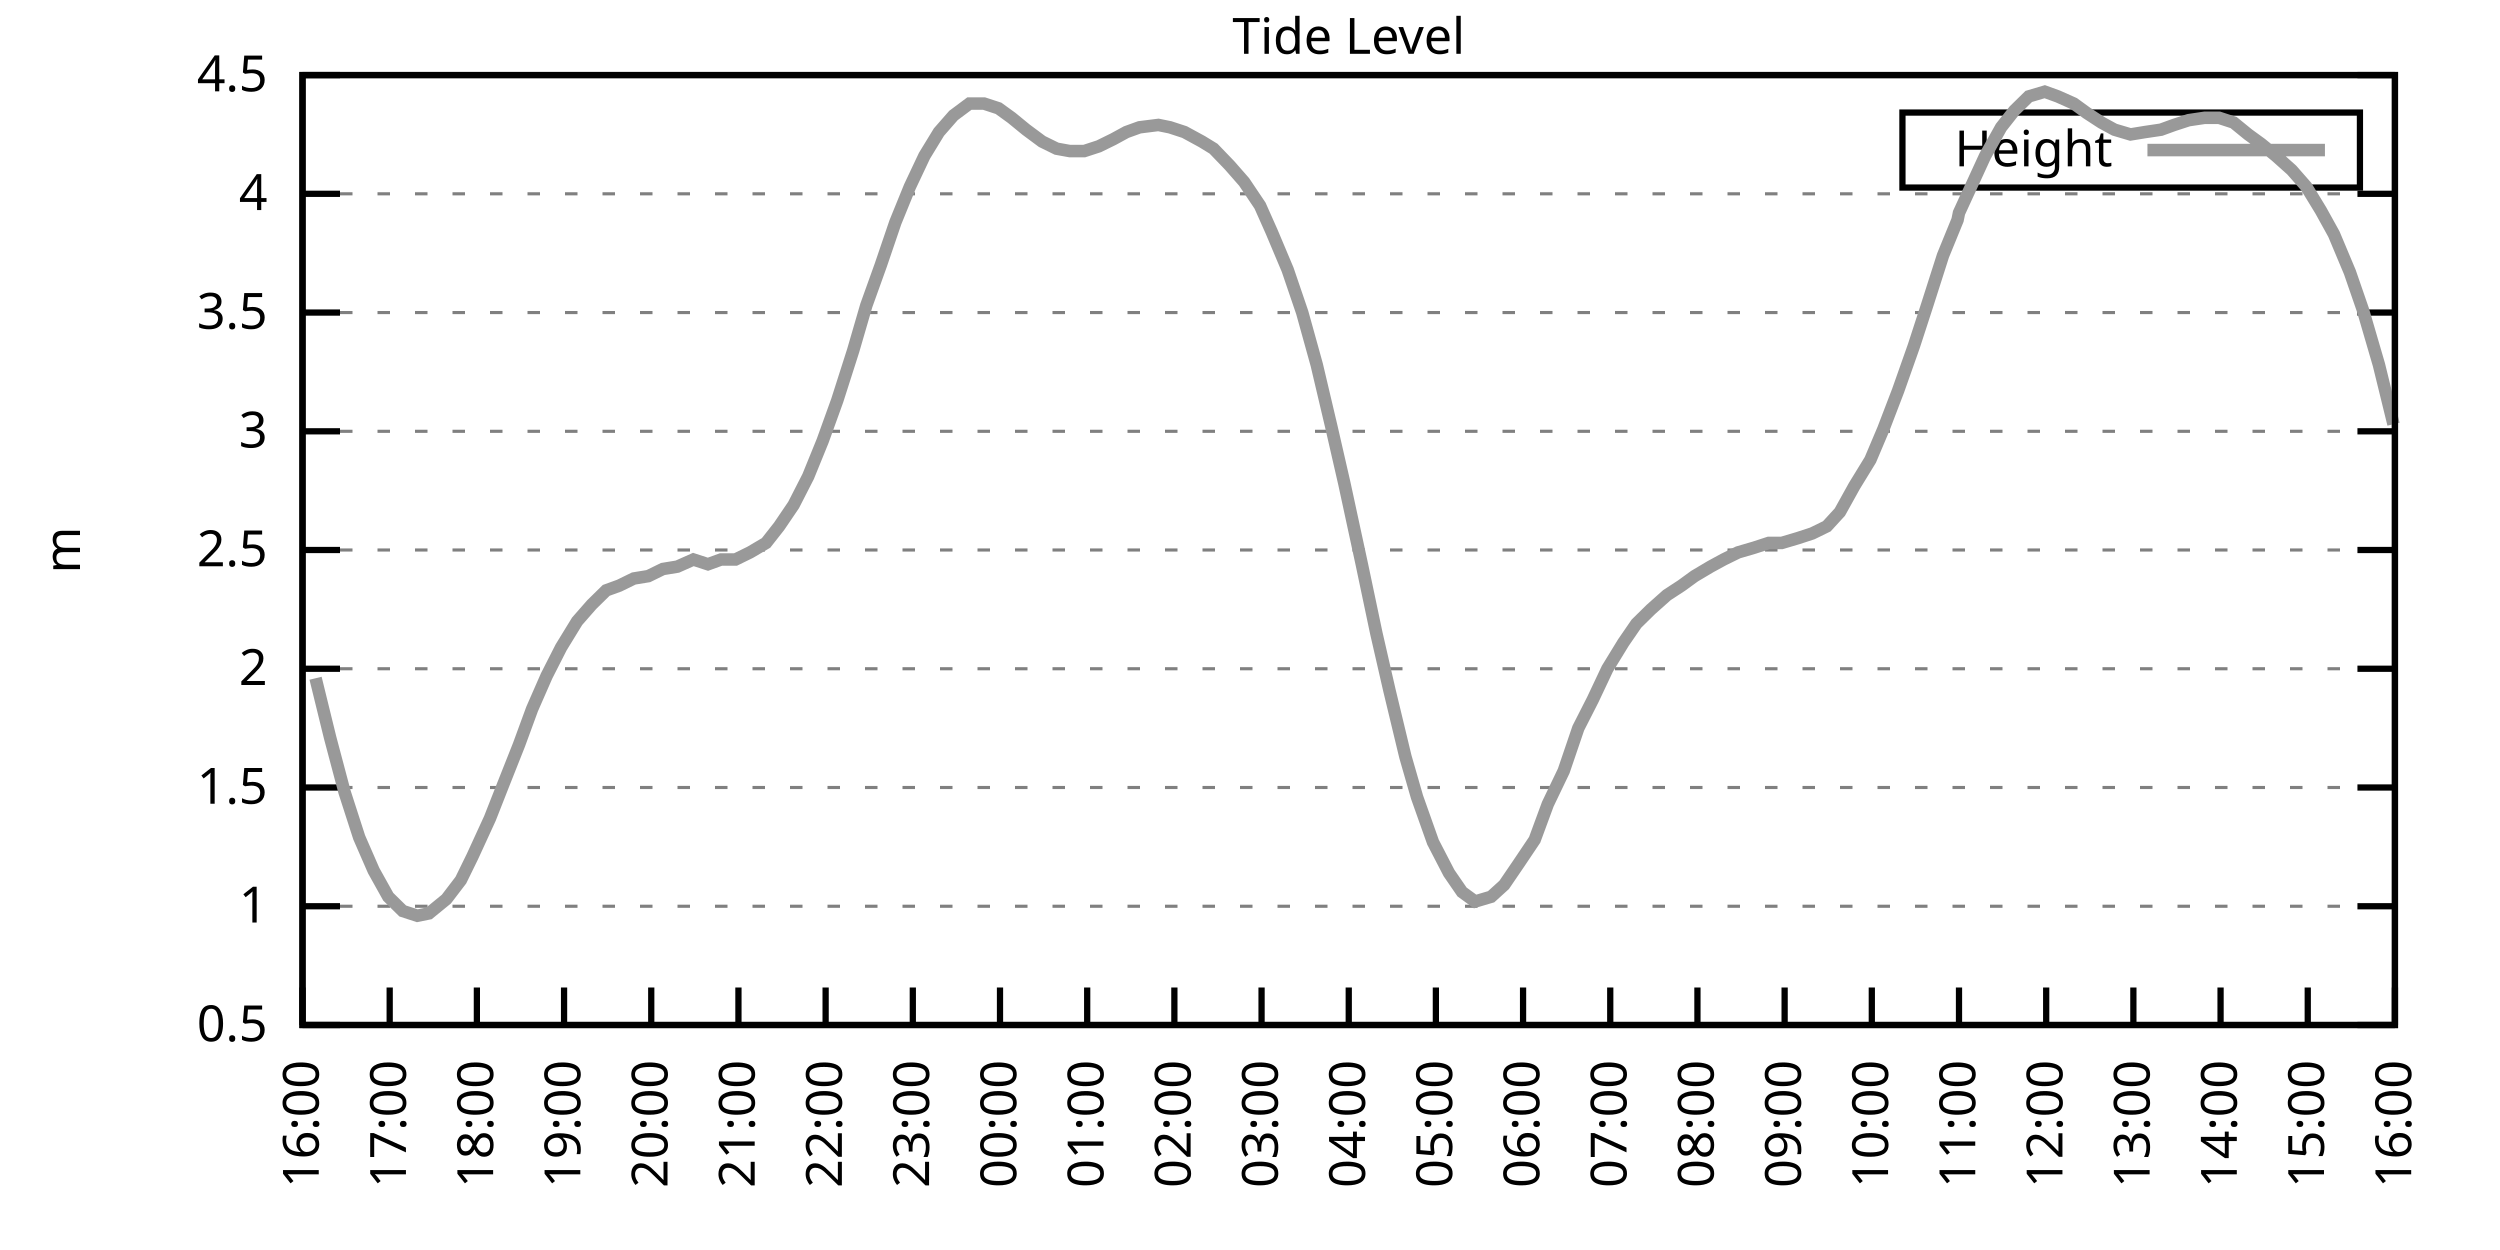
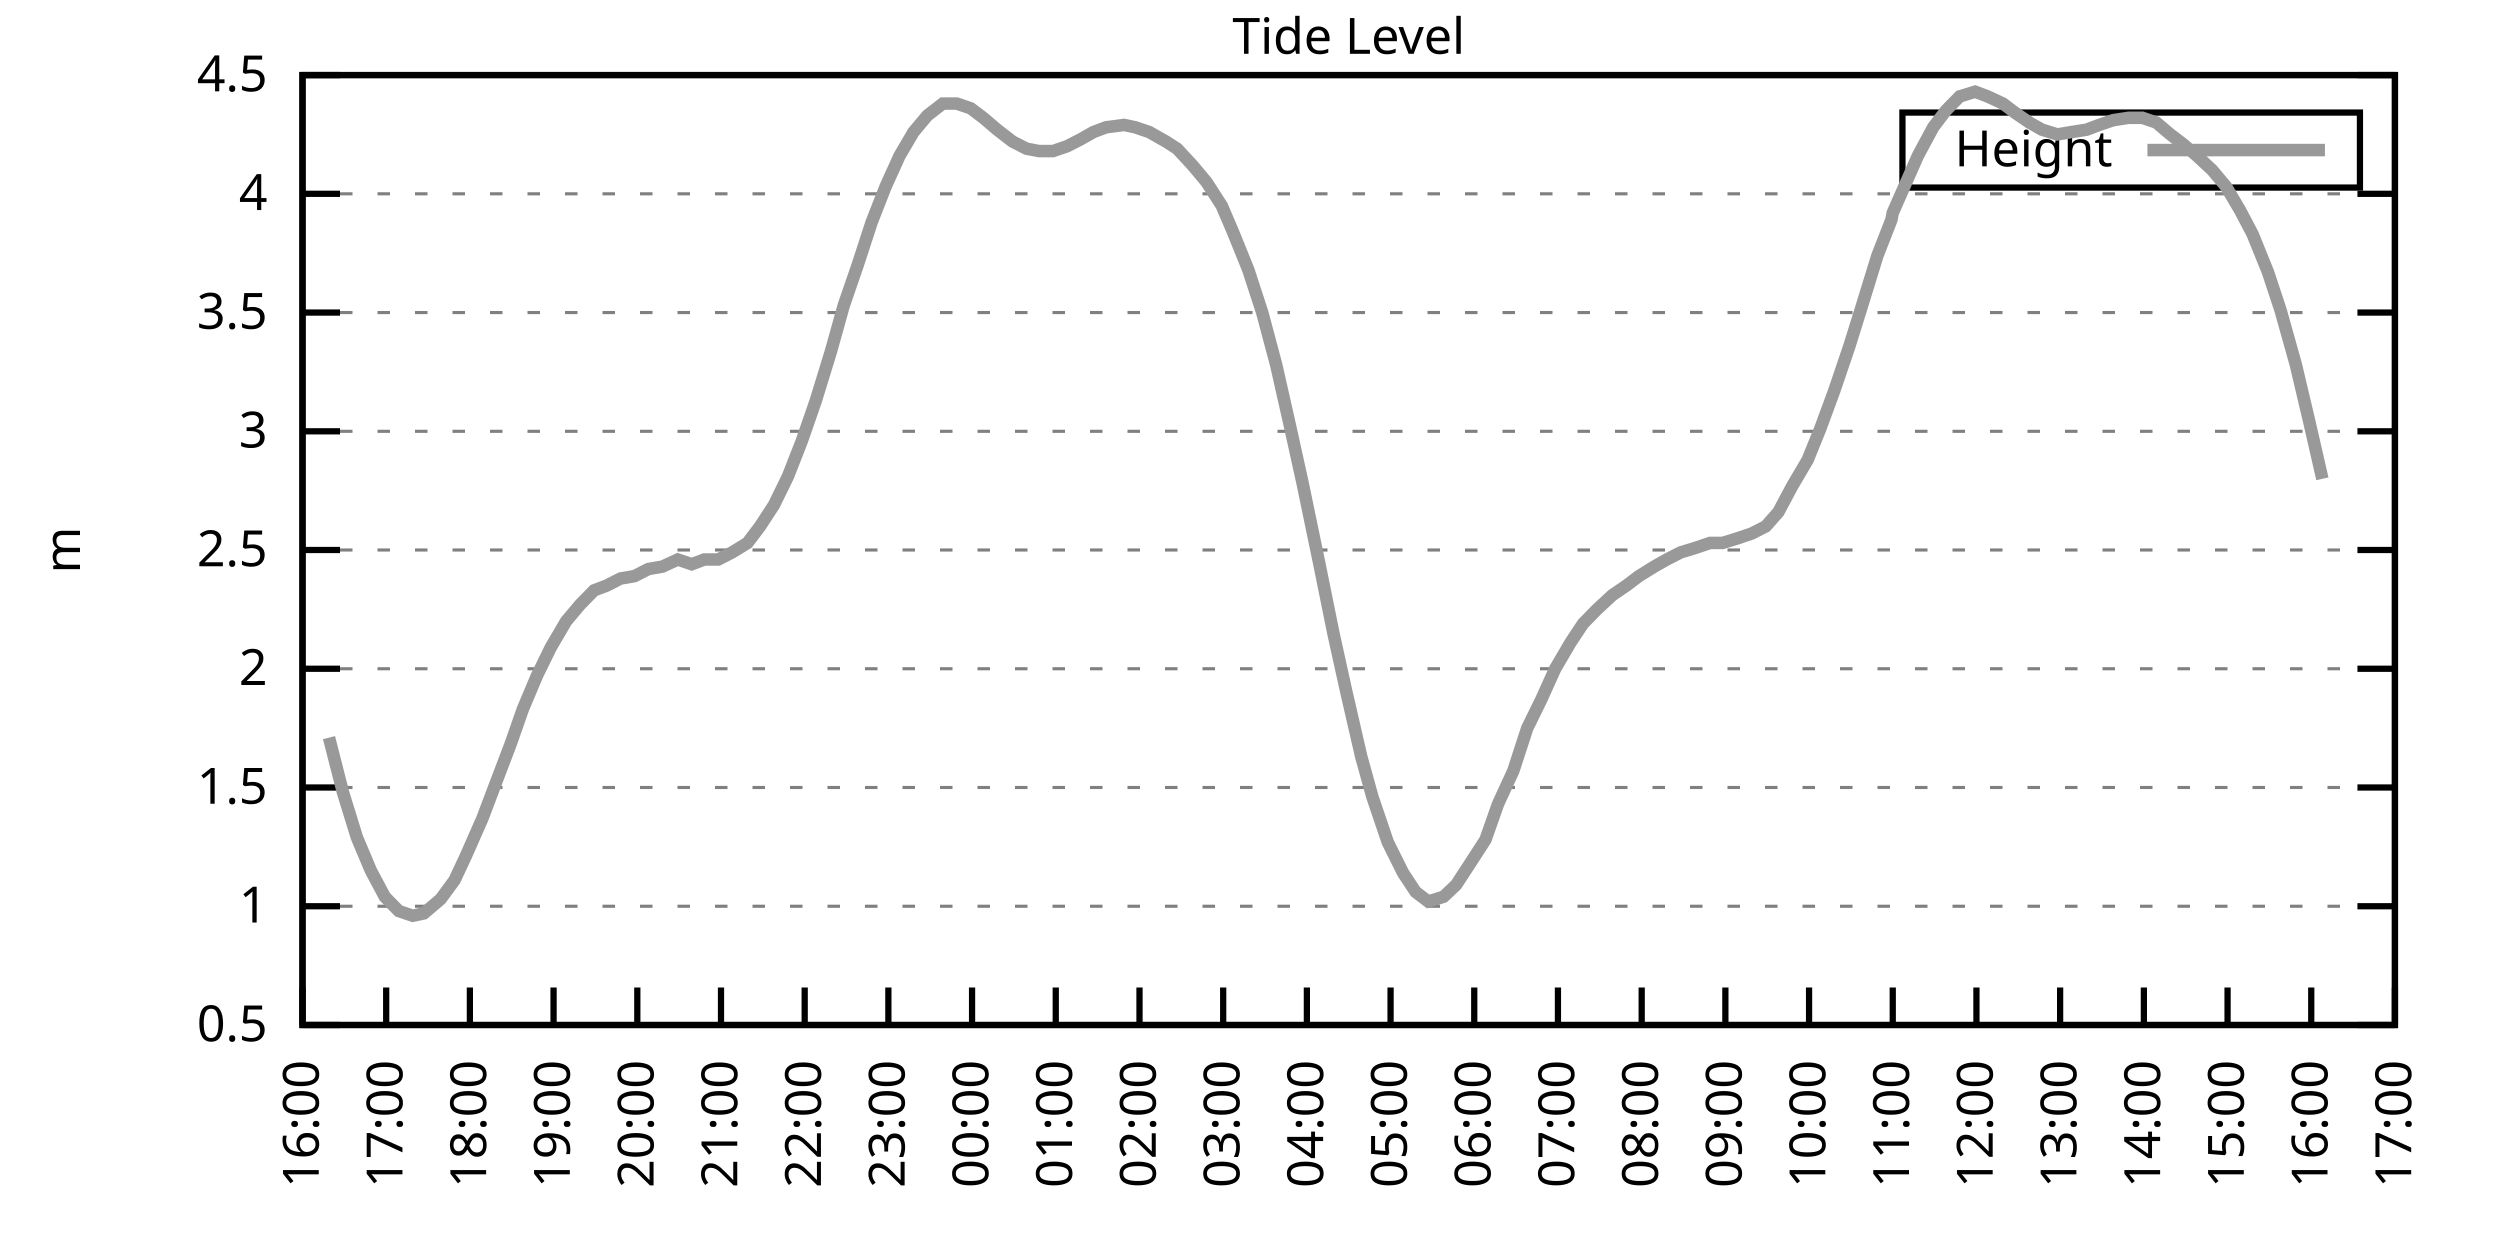
<svg xmlns="http://www.w3.org/2000/svg" xmlns:xlink="http://www.w3.org/1999/xlink" width="400" height="200" viewBox="0 0 400 200">
  <g id="gnuplot_canvas">
    <rect x="0" y="0" width="400" height="200" fill="none" />
    <defs>
      <circle id="gpDot" r="0.5" stroke-width="0.5" stroke="currentColor" />
      <path id="gpPt0" stroke-width="0.333" stroke="currentColor" d="M-1,0 h2 M0,-1 v2" />
      <path id="gpPt1" stroke-width="0.333" stroke="currentColor" d="M-1,-1 L1,1 M1,-1 L-1,1" />
      <path id="gpPt2" stroke-width="0.333" stroke="currentColor" d="M-1,0 L1,0 M0,-1 L0,1 M-1,-1 L1,1 M-1,1 L1,-1" />
      <rect id="gpPt3" stroke-width="0.333" stroke="currentColor" x="-1" y="-1" width="2" height="2" />
      <rect id="gpPt4" stroke-width="0.333" stroke="currentColor" fill="currentColor" x="-1" y="-1" width="2" height="2" />
      <circle id="gpPt5" stroke-width="0.333" stroke="currentColor" cx="0" cy="0" r="1" />
      <use xlink:href="#gpPt5" id="gpPt6" fill="currentColor" stroke="none" />
      <path id="gpPt7" stroke-width="0.333" stroke="currentColor" d="M0,-1.33 L-1.33,0.67 L1.33,0.67 z" />
      <use xlink:href="#gpPt7" id="gpPt8" fill="currentColor" stroke="none" />
      <use xlink:href="#gpPt7" id="gpPt9" stroke="currentColor" transform="rotate(180)" />
      <use xlink:href="#gpPt9" id="gpPt10" fill="currentColor" stroke="none" />
      <use xlink:href="#gpPt3" id="gpPt11" stroke="currentColor" transform="rotate(45)" />
      <use xlink:href="#gpPt11" id="gpPt12" fill="currentColor" stroke="none" />
      <path id="gpPt13" stroke-width="0.333" stroke="currentColor" d="M0,1.330 L1.265,0.411 L0.782,-1.067 L-0.782,-1.076 L-1.265,0.411 z" />
      <use xlink:href="#gpPt13" id="gpPt14" fill="currentColor" stroke="none" />
      <filter id="textbox" filterUnits="objectBoundingBox" x="0" y="0" height="1" width="1">
        <feFlood flood-color="white" flood-opacity="1" result="bgnd" />
        <feComposite in="SourceGraphic" in2="bgnd" operator="atop" />
      </filter>
      <filter id="greybox" filterUnits="objectBoundingBox" x="0" y="0" height="1" width="1">
        <feFlood flood-color="lightgrey" flood-opacity="1" result="grey" />
        <feComposite in="SourceGraphic" in2="grey" operator="atop" />
      </filter>
    </defs>
    <g fill="none" color="white" stroke="currentColor" stroke-width="1.00" stroke-linecap="butt" stroke-linejoin="miter">
</g>
    <g fill="none" color="black" stroke="currentColor" stroke-width="1.00" stroke-linecap="butt" stroke-linejoin="miter">
      <g stroke="none" shape-rendering="crispEdges">
        <polygon fill="rgb(255, 255, 255)" points="48.40,164.00 383.18,164.00 383.18,12.02 48.40,12.02 " />
      </g>
    </g>
    <g fill="none" color="black" stroke="currentColor" stroke-width="1.00" stroke-linecap="butt" stroke-linejoin="miter">
</g>
    <g fill="none" color="black" stroke="black" stroke-width="0.50" stroke-linecap="butt" stroke-linejoin="miter">
</g>
    <g fill="none" color="gray" stroke="currentColor" stroke-width="0.50" stroke-linecap="butt" stroke-linejoin="miter">
      <path stroke="gray" stroke-dasharray="2,4" class="gridline" d="M48.40,164.00 L383.19,164.00  " />
    </g>
    <g fill="none" color="gray" stroke="gray" stroke-width="1.00" stroke-linecap="butt" stroke-linejoin="miter">
</g>
    <g fill="none" color="black" stroke="currentColor" stroke-width="1.00" stroke-linecap="butt" stroke-linejoin="miter">
      <path stroke="black" d="M48.40,164.00 L54.40,164.00 M383.19,164.00 L377.19,164.00  " />
      <g transform="translate(42.80,166.60)" stroke="none" fill="black" font-family="Sans" font-size="8.00" text-anchor="end">
        <text>
          <tspan font-family="Sans"> 0.5</tspan>
        </text>
      </g>
    </g>
    <g fill="none" color="black" stroke="currentColor" stroke-width="1.00" stroke-linecap="butt" stroke-linejoin="miter">
</g>
    <g fill="none" color="black" stroke="black" stroke-width="0.50" stroke-linecap="butt" stroke-linejoin="miter">
</g>
    <g fill="none" color="gray" stroke="currentColor" stroke-width="0.50" stroke-linecap="butt" stroke-linejoin="miter">
      <path stroke="gray" stroke-dasharray="2,4" class="gridline" d="M48.40,145.00 L383.19,145.00  " />
    </g>
    <g fill="none" color="gray" stroke="gray" stroke-width="1.00" stroke-linecap="butt" stroke-linejoin="miter">
</g>
    <g fill="none" color="black" stroke="currentColor" stroke-width="1.00" stroke-linecap="butt" stroke-linejoin="miter">
      <path stroke="black" d="M48.40,145.00 L54.40,145.00 M383.19,145.00 L377.19,145.00  " />
      <g transform="translate(42.80,147.60)" stroke="none" fill="black" font-family="Sans" font-size="8.00" text-anchor="end">
        <text>
          <tspan font-family="Sans"> 1</tspan>
        </text>
      </g>
    </g>
    <g fill="none" color="black" stroke="currentColor" stroke-width="1.00" stroke-linecap="butt" stroke-linejoin="miter">
</g>
    <g fill="none" color="black" stroke="black" stroke-width="0.50" stroke-linecap="butt" stroke-linejoin="miter">
</g>
    <g fill="none" color="gray" stroke="currentColor" stroke-width="0.50" stroke-linecap="butt" stroke-linejoin="miter">
      <path stroke="gray" stroke-dasharray="2,4" class="gridline" d="M48.40,126.00 L383.19,126.00  " />
    </g>
    <g fill="none" color="gray" stroke="gray" stroke-width="1.00" stroke-linecap="butt" stroke-linejoin="miter">
</g>
    <g fill="none" color="black" stroke="currentColor" stroke-width="1.00" stroke-linecap="butt" stroke-linejoin="miter">
      <path stroke="black" d="M48.40,126.00 L54.40,126.00 M383.19,126.00 L377.19,126.00  " />
      <g transform="translate(42.80,128.60)" stroke="none" fill="black" font-family="Sans" font-size="8.00" text-anchor="end">
        <text>
          <tspan font-family="Sans"> 1.5</tspan>
        </text>
      </g>
    </g>
    <g fill="none" color="black" stroke="currentColor" stroke-width="1.00" stroke-linecap="butt" stroke-linejoin="miter">
</g>
    <g fill="none" color="black" stroke="black" stroke-width="0.50" stroke-linecap="butt" stroke-linejoin="miter">
</g>
    <g fill="none" color="gray" stroke="currentColor" stroke-width="0.50" stroke-linecap="butt" stroke-linejoin="miter">
      <path stroke="gray" stroke-dasharray="2,4" class="gridline" d="M48.40,107.00 L383.19,107.00  " />
    </g>
    <g fill="none" color="gray" stroke="gray" stroke-width="1.00" stroke-linecap="butt" stroke-linejoin="miter">
</g>
    <g fill="none" color="black" stroke="currentColor" stroke-width="1.00" stroke-linecap="butt" stroke-linejoin="miter">
      <path stroke="black" d="M48.40,107.00 L54.40,107.00 M383.19,107.00 L377.19,107.00  " />
      <g transform="translate(42.80,109.60)" stroke="none" fill="black" font-family="Sans" font-size="8.00" text-anchor="end">
        <text>
          <tspan font-family="Sans"> 2</tspan>
        </text>
      </g>
    </g>
    <g fill="none" color="black" stroke="currentColor" stroke-width="1.00" stroke-linecap="butt" stroke-linejoin="miter">
</g>
    <g fill="none" color="black" stroke="black" stroke-width="0.50" stroke-linecap="butt" stroke-linejoin="miter">
</g>
    <g fill="none" color="gray" stroke="currentColor" stroke-width="0.50" stroke-linecap="butt" stroke-linejoin="miter">
      <path stroke="gray" stroke-dasharray="2,4" class="gridline" d="M48.40,88.00 L383.19,88.00  " />
    </g>
    <g fill="none" color="gray" stroke="gray" stroke-width="1.00" stroke-linecap="butt" stroke-linejoin="miter">
</g>
    <g fill="none" color="black" stroke="currentColor" stroke-width="1.00" stroke-linecap="butt" stroke-linejoin="miter">
      <path stroke="black" d="M48.40,88.00 L54.40,88.00 M383.19,88.00 L377.19,88.00  " />
      <g transform="translate(42.80,90.60)" stroke="none" fill="black" font-family="Sans" font-size="8.00" text-anchor="end">
        <text>
          <tspan font-family="Sans"> 2.5</tspan>
        </text>
      </g>
    </g>
    <g fill="none" color="black" stroke="currentColor" stroke-width="1.00" stroke-linecap="butt" stroke-linejoin="miter">
</g>
    <g fill="none" color="black" stroke="black" stroke-width="0.50" stroke-linecap="butt" stroke-linejoin="miter">
</g>
    <g fill="none" color="gray" stroke="currentColor" stroke-width="0.50" stroke-linecap="butt" stroke-linejoin="miter">
      <path stroke="gray" stroke-dasharray="2,4" class="gridline" d="M48.40,69.01 L383.19,69.01  " />
    </g>
    <g fill="none" color="gray" stroke="gray" stroke-width="1.00" stroke-linecap="butt" stroke-linejoin="miter">
</g>
    <g fill="none" color="black" stroke="currentColor" stroke-width="1.00" stroke-linecap="butt" stroke-linejoin="miter">
      <path stroke="black" d="M48.40,69.01 L54.40,69.01 M383.19,69.01 L377.19,69.01  " />
      <g transform="translate(42.80,71.61)" stroke="none" fill="black" font-family="Sans" font-size="8.00" text-anchor="end">
        <text>
          <tspan font-family="Sans"> 3</tspan>
        </text>
      </g>
    </g>
    <g fill="none" color="black" stroke="currentColor" stroke-width="1.00" stroke-linecap="butt" stroke-linejoin="miter">
</g>
    <g fill="none" color="black" stroke="black" stroke-width="0.50" stroke-linecap="butt" stroke-linejoin="miter">
</g>
    <g fill="none" color="gray" stroke="currentColor" stroke-width="0.50" stroke-linecap="butt" stroke-linejoin="miter">
      <path stroke="gray" stroke-dasharray="2,4" class="gridline" d="M48.40,50.01 L383.19,50.01  " />
    </g>
    <g fill="none" color="gray" stroke="gray" stroke-width="1.00" stroke-linecap="butt" stroke-linejoin="miter">
</g>
    <g fill="none" color="black" stroke="currentColor" stroke-width="1.00" stroke-linecap="butt" stroke-linejoin="miter">
      <path stroke="black" d="M48.40,50.01 L54.40,50.01 M383.19,50.01 L377.19,50.01  " />
      <g transform="translate(42.80,52.61)" stroke="none" fill="black" font-family="Sans" font-size="8.00" text-anchor="end">
        <text>
          <tspan font-family="Sans"> 3.5</tspan>
        </text>
      </g>
    </g>
    <g fill="none" color="black" stroke="currentColor" stroke-width="1.00" stroke-linecap="butt" stroke-linejoin="miter">
</g>
    <g fill="none" color="black" stroke="black" stroke-width="0.50" stroke-linecap="butt" stroke-linejoin="miter">
</g>
    <g fill="none" color="gray" stroke="currentColor" stroke-width="0.50" stroke-linecap="butt" stroke-linejoin="miter">
      <path stroke="gray" stroke-dasharray="2,4" class="gridline" d="M48.40,31.01 L383.19,31.01  " />
    </g>
    <g fill="none" color="gray" stroke="gray" stroke-width="1.00" stroke-linecap="butt" stroke-linejoin="miter">
</g>
    <g fill="none" color="black" stroke="currentColor" stroke-width="1.00" stroke-linecap="butt" stroke-linejoin="miter">
      <path stroke="black" d="M48.40,31.01 L54.40,31.01 M383.19,31.01 L377.19,31.01  " />
      <g transform="translate(42.80,33.61)" stroke="none" fill="black" font-family="Sans" font-size="8.00" text-anchor="end">
        <text>
          <tspan font-family="Sans"> 4</tspan>
        </text>
      </g>
    </g>
    <g fill="none" color="black" stroke="currentColor" stroke-width="1.00" stroke-linecap="butt" stroke-linejoin="miter">
</g>
    <g fill="none" color="black" stroke="black" stroke-width="0.50" stroke-linecap="butt" stroke-linejoin="miter">
</g>
    <g fill="none" color="gray" stroke="currentColor" stroke-width="0.50" stroke-linecap="butt" stroke-linejoin="miter">
      <path stroke="gray" stroke-dasharray="2,4" class="gridline" d="M48.40,12.01 L383.19,12.01  " />
    </g>
    <g fill="none" color="gray" stroke="gray" stroke-width="1.00" stroke-linecap="butt" stroke-linejoin="miter">
</g>
    <g fill="none" color="black" stroke="currentColor" stroke-width="1.00" stroke-linecap="butt" stroke-linejoin="miter">
      <path stroke="black" d="M48.40,12.01 L54.40,12.01 M383.19,12.01 L377.19,12.01  " />
      <g transform="translate(42.80,14.61)" stroke="none" fill="black" font-family="Sans" font-size="8.00" text-anchor="end">
        <text>
          <tspan font-family="Sans"> 4.5</tspan>
        </text>
      </g>
    </g>
    <g fill="none" color="black" stroke="currentColor" stroke-width="1.00" stroke-linecap="butt" stroke-linejoin="miter">
      <path stroke="black" d="M48.40,164.00 L48.40,158.00  " />
      <g transform="translate(51.00,169.60) rotate(270.00)" stroke="none" fill="black" font-family="Sans" font-size="8.00" text-anchor="end">
        <text>
          <tspan font-family="Sans">16:00</tspan>
        </text>
      </g>
    </g>
    <g fill="none" color="black" stroke="currentColor" stroke-width="1.00" stroke-linecap="butt" stroke-linejoin="miter">
-       <path stroke="black" d="M62.35,164.00 L62.35,158.00  " />
-       <g transform="translate(64.95,169.60) rotate(270.00)" stroke="none" fill="black" font-family="Sans" font-size="8.00" text-anchor="end">
+       <path stroke="black" d="M61.79,164.00 L61.79,158.00  " />
+       <g transform="translate(64.39,169.60) rotate(270.00)" stroke="none" fill="black" font-family="Sans" font-size="8.00" text-anchor="end">
        <text>
          <tspan font-family="Sans">17:00</tspan>
        </text>
      </g>
    </g>
    <g fill="none" color="black" stroke="currentColor" stroke-width="1.00" stroke-linecap="butt" stroke-linejoin="miter">
-       <path stroke="black" d="M76.30,164.00 L76.30,158.00  " />
-       <g transform="translate(78.90,169.60) rotate(270.00)" stroke="none" fill="black" font-family="Sans" font-size="8.00" text-anchor="end">
+       <path stroke="black" d="M75.18,164.00 L75.18,158.00  " />
+       <g transform="translate(77.78,169.60) rotate(270.00)" stroke="none" fill="black" font-family="Sans" font-size="8.00" text-anchor="end">
        <text>
          <tspan font-family="Sans">18:00</tspan>
        </text>
      </g>
    </g>
    <g fill="none" color="black" stroke="currentColor" stroke-width="1.00" stroke-linecap="butt" stroke-linejoin="miter">
-       <path stroke="black" d="M90.25,164.00 L90.25,158.00  " />
-       <g transform="translate(92.85,169.60) rotate(270.00)" stroke="none" fill="black" font-family="Sans" font-size="8.00" text-anchor="end">
+       <path stroke="black" d="M88.57,164.00 L88.57,158.00  " />
+       <g transform="translate(91.17,169.60) rotate(270.00)" stroke="none" fill="black" font-family="Sans" font-size="8.00" text-anchor="end">
        <text>
          <tspan font-family="Sans">19:00</tspan>
        </text>
      </g>
    </g>
    <g fill="none" color="black" stroke="currentColor" stroke-width="1.00" stroke-linecap="butt" stroke-linejoin="miter">
-       <path stroke="black" d="M104.20,164.00 L104.20,158.00  " />
-       <g transform="translate(106.80,169.60) rotate(270.00)" stroke="none" fill="black" font-family="Sans" font-size="8.00" text-anchor="end">
+       <path stroke="black" d="M101.97,164.00 L101.97,158.00  " />
+       <g transform="translate(104.57,169.60) rotate(270.00)" stroke="none" fill="black" font-family="Sans" font-size="8.00" text-anchor="end">
        <text>
          <tspan font-family="Sans">20:00</tspan>
        </text>
      </g>
    </g>
    <g fill="none" color="black" stroke="currentColor" stroke-width="1.00" stroke-linecap="butt" stroke-linejoin="miter">
-       <path stroke="black" d="M118.15,164.00 L118.15,158.00  " />
-       <g transform="translate(120.75,169.60) rotate(270.00)" stroke="none" fill="black" font-family="Sans" font-size="8.00" text-anchor="end">
+       <path stroke="black" d="M115.36,164.00 L115.36,158.00  " />
+       <g transform="translate(117.96,169.60) rotate(270.00)" stroke="none" fill="black" font-family="Sans" font-size="8.00" text-anchor="end">
        <text>
          <tspan font-family="Sans">21:00</tspan>
        </text>
      </g>
    </g>
    <g fill="none" color="black" stroke="currentColor" stroke-width="1.00" stroke-linecap="butt" stroke-linejoin="miter">
-       <path stroke="black" d="M132.10,164.00 L132.10,158.00  " />
-       <g transform="translate(134.70,169.60) rotate(270.00)" stroke="none" fill="black" font-family="Sans" font-size="8.00" text-anchor="end">
+       <path stroke="black" d="M128.75,164.00 L128.75,158.00  " />
+       <g transform="translate(131.35,169.60) rotate(270.00)" stroke="none" fill="black" font-family="Sans" font-size="8.00" text-anchor="end">
        <text>
          <tspan font-family="Sans">22:00</tspan>
        </text>
      </g>
    </g>
    <g fill="none" color="black" stroke="currentColor" stroke-width="1.00" stroke-linecap="butt" stroke-linejoin="miter">
-       <path stroke="black" d="M146.05,164.00 L146.05,158.00  " />
-       <g transform="translate(148.65,169.60) rotate(270.00)" stroke="none" fill="black" font-family="Sans" font-size="8.00" text-anchor="end">
+       <path stroke="black" d="M142.14,164.00 L142.14,158.00  " />
+       <g transform="translate(144.74,169.60) rotate(270.00)" stroke="none" fill="black" font-family="Sans" font-size="8.00" text-anchor="end">
        <text>
          <tspan font-family="Sans">23:00</tspan>
        </text>
      </g>
    </g>
    <g fill="none" color="black" stroke="currentColor" stroke-width="1.00" stroke-linecap="butt" stroke-linejoin="miter">
-       <path stroke="black" d="M160.00,164.00 L160.00,158.00  " />
-       <g transform="translate(162.60,169.60) rotate(270.00)" stroke="none" fill="black" font-family="Sans" font-size="8.00" text-anchor="end">
+       <path stroke="black" d="M155.53,164.00 L155.53,158.00  " />
+       <g transform="translate(158.13,169.60) rotate(270.00)" stroke="none" fill="black" font-family="Sans" font-size="8.00" text-anchor="end">
        <text>
          <tspan font-family="Sans">00:00</tspan>
        </text>
      </g>
    </g>
    <g fill="none" color="black" stroke="currentColor" stroke-width="1.00" stroke-linecap="butt" stroke-linejoin="miter">
-       <path stroke="black" d="M173.95,164.00 L173.95,158.00  " />
-       <g transform="translate(176.55,169.60) rotate(270.00)" stroke="none" fill="black" font-family="Sans" font-size="8.00" text-anchor="end">
+       <path stroke="black" d="M168.92,164.00 L168.92,158.00  " />
+       <g transform="translate(171.52,169.60) rotate(270.00)" stroke="none" fill="black" font-family="Sans" font-size="8.00" text-anchor="end">
        <text>
          <tspan font-family="Sans">01:00</tspan>
        </text>
      </g>
    </g>
    <g fill="none" color="black" stroke="currentColor" stroke-width="1.00" stroke-linecap="butt" stroke-linejoin="miter">
-       <path stroke="black" d="M187.90,164.00 L187.90,158.00  " />
-       <g transform="translate(190.50,169.60) rotate(270.00)" stroke="none" fill="black" font-family="Sans" font-size="8.00" text-anchor="end">
+       <path stroke="black" d="M182.32,164.00 L182.32,158.00  " />
+       <g transform="translate(184.92,169.60) rotate(270.00)" stroke="none" fill="black" font-family="Sans" font-size="8.00" text-anchor="end">
        <text>
          <tspan font-family="Sans">02:00</tspan>
        </text>
      </g>
    </g>
    <g fill="none" color="black" stroke="currentColor" stroke-width="1.00" stroke-linecap="butt" stroke-linejoin="miter">
-       <path stroke="black" d="M201.85,164.00 L201.85,158.00  " />
-       <g transform="translate(204.45,169.60) rotate(270.00)" stroke="none" fill="black" font-family="Sans" font-size="8.00" text-anchor="end">
+       <path stroke="black" d="M195.71,164.00 L195.71,158.00  " />
+       <g transform="translate(198.31,169.60) rotate(270.00)" stroke="none" fill="black" font-family="Sans" font-size="8.00" text-anchor="end">
        <text>
          <tspan font-family="Sans">03:00</tspan>
        </text>
      </g>
    </g>
    <g fill="none" color="black" stroke="currentColor" stroke-width="1.00" stroke-linecap="butt" stroke-linejoin="miter">
-       <path stroke="black" d="M215.80,164.00 L215.80,158.00  " />
-       <g transform="translate(218.40,169.60) rotate(270.00)" stroke="none" fill="black" font-family="Sans" font-size="8.00" text-anchor="end">
+       <path stroke="black" d="M209.10,164.00 L209.10,158.00  " />
+       <g transform="translate(211.70,169.60) rotate(270.00)" stroke="none" fill="black" font-family="Sans" font-size="8.00" text-anchor="end">
        <text>
          <tspan font-family="Sans">04:00</tspan>
        </text>
      </g>
    </g>
    <g fill="none" color="black" stroke="currentColor" stroke-width="1.00" stroke-linecap="butt" stroke-linejoin="miter">
-       <path stroke="black" d="M229.74,164.00 L229.74,158.00  " />
-       <g transform="translate(232.34,169.60) rotate(270.00)" stroke="none" fill="black" font-family="Sans" font-size="8.00" text-anchor="end">
+       <path stroke="black" d="M222.49,164.00 L222.49,158.00  " />
+       <g transform="translate(225.09,169.60) rotate(270.00)" stroke="none" fill="black" font-family="Sans" font-size="8.00" text-anchor="end">
        <text>
          <tspan font-family="Sans">05:00</tspan>
        </text>
      </g>
    </g>
    <g fill="none" color="black" stroke="currentColor" stroke-width="1.00" stroke-linecap="butt" stroke-linejoin="miter">
-       <path stroke="black" d="M243.69,164.00 L243.69,158.00  " />
-       <g transform="translate(246.29,169.60) rotate(270.00)" stroke="none" fill="black" font-family="Sans" font-size="8.00" text-anchor="end">
+       <path stroke="black" d="M235.88,164.00 L235.88,158.00  " />
+       <g transform="translate(238.48,169.60) rotate(270.00)" stroke="none" fill="black" font-family="Sans" font-size="8.00" text-anchor="end">
        <text>
          <tspan font-family="Sans">06:00</tspan>
        </text>
      </g>
    </g>
    <g fill="none" color="black" stroke="currentColor" stroke-width="1.00" stroke-linecap="butt" stroke-linejoin="miter">
-       <path stroke="black" d="M257.64,164.00 L257.64,158.00  " />
-       <g transform="translate(260.24,169.60) rotate(270.00)" stroke="none" fill="black" font-family="Sans" font-size="8.00" text-anchor="end">
+       <path stroke="black" d="M249.27,164.00 L249.27,158.00  " />
+       <g transform="translate(251.87,169.60) rotate(270.00)" stroke="none" fill="black" font-family="Sans" font-size="8.00" text-anchor="end">
        <text>
          <tspan font-family="Sans">07:00</tspan>
        </text>
      </g>
    </g>
    <g fill="none" color="black" stroke="currentColor" stroke-width="1.00" stroke-linecap="butt" stroke-linejoin="miter">
-       <path stroke="black" d="M271.59,164.00 L271.59,158.00  " />
-       <g transform="translate(274.19,169.60) rotate(270.00)" stroke="none" fill="black" font-family="Sans" font-size="8.00" text-anchor="end">
+       <path stroke="black" d="M262.67,164.00 L262.67,158.00  " />
+       <g transform="translate(265.27,169.60) rotate(270.00)" stroke="none" fill="black" font-family="Sans" font-size="8.00" text-anchor="end">
        <text>
          <tspan font-family="Sans">08:00</tspan>
        </text>
      </g>
    </g>
    <g fill="none" color="black" stroke="currentColor" stroke-width="1.00" stroke-linecap="butt" stroke-linejoin="miter">
-       <path stroke="black" d="M285.54,164.00 L285.54,158.00  " />
-       <g transform="translate(288.14,169.60) rotate(270.00)" stroke="none" fill="black" font-family="Sans" font-size="8.00" text-anchor="end">
+       <path stroke="black" d="M276.06,164.00 L276.06,158.00  " />
+       <g transform="translate(278.66,169.60) rotate(270.00)" stroke="none" fill="black" font-family="Sans" font-size="8.00" text-anchor="end">
        <text>
          <tspan font-family="Sans">09:00</tspan>
        </text>
      </g>
    </g>
    <g fill="none" color="black" stroke="currentColor" stroke-width="1.00" stroke-linecap="butt" stroke-linejoin="miter">
-       <path stroke="black" d="M299.49,164.00 L299.49,158.00  " />
-       <g transform="translate(302.09,169.60) rotate(270.00)" stroke="none" fill="black" font-family="Sans" font-size="8.00" text-anchor="end">
+       <path stroke="black" d="M289.45,164.00 L289.45,158.00  " />
+       <g transform="translate(292.05,169.60) rotate(270.00)" stroke="none" fill="black" font-family="Sans" font-size="8.00" text-anchor="end">
        <text>
          <tspan font-family="Sans">10:00</tspan>
        </text>
      </g>
    </g>
    <g fill="none" color="black" stroke="currentColor" stroke-width="1.00" stroke-linecap="butt" stroke-linejoin="miter">
-       <path stroke="black" d="M313.44,164.00 L313.44,158.00  " />
-       <g transform="translate(316.04,169.60) rotate(270.00)" stroke="none" fill="black" font-family="Sans" font-size="8.00" text-anchor="end">
+       <path stroke="black" d="M302.84,164.00 L302.84,158.00  " />
+       <g transform="translate(305.44,169.60) rotate(270.00)" stroke="none" fill="black" font-family="Sans" font-size="8.00" text-anchor="end">
        <text>
          <tspan font-family="Sans">11:00</tspan>
        </text>
      </g>
    </g>
    <g fill="none" color="black" stroke="currentColor" stroke-width="1.00" stroke-linecap="butt" stroke-linejoin="miter">
-       <path stroke="black" d="M327.39,164.00 L327.39,158.00  " />
-       <g transform="translate(329.99,169.60) rotate(270.00)" stroke="none" fill="black" font-family="Sans" font-size="8.00" text-anchor="end">
+       <path stroke="black" d="M316.23,164.00 L316.23,158.00  " />
+       <g transform="translate(318.83,169.60) rotate(270.00)" stroke="none" fill="black" font-family="Sans" font-size="8.00" text-anchor="end">
        <text>
          <tspan font-family="Sans">12:00</tspan>
        </text>
      </g>
    </g>
    <g fill="none" color="black" stroke="currentColor" stroke-width="1.00" stroke-linecap="butt" stroke-linejoin="miter">
-       <path stroke="black" d="M341.34,164.00 L341.34,158.00  " />
-       <g transform="translate(343.94,169.60) rotate(270.00)" stroke="none" fill="black" font-family="Sans" font-size="8.00" text-anchor="end">
+       <path stroke="black" d="M329.62,164.00 L329.62,158.00  " />
+       <g transform="translate(332.22,169.60) rotate(270.00)" stroke="none" fill="black" font-family="Sans" font-size="8.00" text-anchor="end">
        <text>
          <tspan font-family="Sans">13:00</tspan>
        </text>
      </g>
    </g>
    <g fill="none" color="black" stroke="currentColor" stroke-width="1.00" stroke-linecap="butt" stroke-linejoin="miter">
-       <path stroke="black" d="M355.29,164.00 L355.29,158.00  " />
-       <g transform="translate(357.89,169.60) rotate(270.00)" stroke="none" fill="black" font-family="Sans" font-size="8.00" text-anchor="end">
+       <path stroke="black" d="M343.02,164.00 L343.02,158.00  " />
+       <g transform="translate(345.62,169.60) rotate(270.00)" stroke="none" fill="black" font-family="Sans" font-size="8.00" text-anchor="end">
        <text>
          <tspan font-family="Sans">14:00</tspan>
        </text>
      </g>
    </g>
    <g fill="none" color="black" stroke="currentColor" stroke-width="1.00" stroke-linecap="butt" stroke-linejoin="miter">
-       <path stroke="black" d="M369.24,164.00 L369.24,158.00  " />
-       <g transform="translate(371.84,169.60) rotate(270.00)" stroke="none" fill="black" font-family="Sans" font-size="8.00" text-anchor="end">
+       <path stroke="black" d="M356.41,164.00 L356.41,158.00  " />
+       <g transform="translate(359.01,169.60) rotate(270.00)" stroke="none" fill="black" font-family="Sans" font-size="8.00" text-anchor="end">
        <text>
          <tspan font-family="Sans">15:00</tspan>
+         </text>
+       </g>
+     </g>
+     <g fill="none" color="black" stroke="currentColor" stroke-width="1.00" stroke-linecap="butt" stroke-linejoin="miter">
+       <path stroke="black" d="M369.80,164.00 L369.80,158.00  " />
+       <g transform="translate(372.40,169.60) rotate(270.00)" stroke="none" fill="black" font-family="Sans" font-size="8.00" text-anchor="end">
+         <text>
+           <tspan font-family="Sans">16:00</tspan>
        </text>
      </g>
    </g>
    <g fill="none" color="black" stroke="currentColor" stroke-width="1.00" stroke-linecap="butt" stroke-linejoin="miter">
      <path stroke="black" d="M383.19,164.00 L383.19,158.00  " />
      <g transform="translate(385.79,169.60) rotate(270.00)" stroke="none" fill="black" font-family="Sans" font-size="8.00" text-anchor="end">
        <text>
-           <tspan font-family="Sans">16:00</tspan>
+           <tspan font-family="Sans">17:00</tspan>
        </text>
      </g>
    </g>
    <g fill="none" color="black" stroke="currentColor" stroke-width="1.00" stroke-linecap="butt" stroke-linejoin="miter">
</g>
    <g fill="none" color="black" stroke="currentColor" stroke-width="1.00" stroke-linecap="butt" stroke-linejoin="miter">
      <path stroke="black" d="M48.40,12.01 L48.40,164.00 L383.19,164.00 L383.19,12.01 L48.40,12.01 Z  " />
    </g>
    <g fill="none" color="black" stroke="currentColor" stroke-width="1.00" stroke-linecap="butt" stroke-linejoin="miter">
</g>
    <g fill="none" color="black" stroke="currentColor" stroke-width="1.00" stroke-linecap="butt" stroke-linejoin="miter">
      <path stroke="black" d="M304.39,30.01 L304.39,18.01 L377.59,18.01 L377.59,30.01 L304.39,30.01 Z  " />
    </g>
    <g id="Tide_level_plot_1">
      <g fill="none" color="white" stroke="black" stroke-width="2.00" stroke-linecap="butt" stroke-linejoin="miter">
</g>
      <g fill="none" color="black" stroke="currentColor" stroke-width="2.00" stroke-linecap="butt" stroke-linejoin="miter">
        <g transform="translate(337.99,26.61)" stroke="none" fill="black" font-family="Sans" font-size="8.00" text-anchor="end">
          <text>
            <tspan font-family="Sans">Height</tspan>
          </text>
        </g>
      </g>
      <g fill="none" color="black" stroke="currentColor" stroke-width="2.00" stroke-linecap="butt" stroke-linejoin="miter">
-         <path stroke="rgb(153, 153, 153)" d="M343.59,24.01 L371.99,24.01 M50.49,108.52 L52.82,118.02 L55.14,126.76 L57.47,133.98 L59.79,139.30 L62.12,143.48   L64.44,145.76 L66.77,146.52 L68.63,146.14 L71.42,143.86 L73.74,140.82 L75.60,137.02 L78.39,130.94 L80.48,125.62   L83.04,119.16 L85.13,113.46 L87.46,108.14 L89.78,103.58 L92.34,99.40 L94.67,96.74 L96.99,94.46 L99.08,93.70   L101.41,92.56 L103.73,92.18 L106.06,91.04 L108.38,90.66 L110.94,89.52 L113.27,90.28 L115.36,89.52 L117.68,89.52   L120.01,88.38 L122.57,86.87 L124.66,84.21 L126.98,80.79 L129.31,76.23 L131.63,70.53 L133.96,64.07 L136.51,56.09   L138.61,48.87 L140.93,42.41 L143.26,35.57 L145.58,29.87 L147.91,24.93 L150.23,21.13 L152.56,18.47 L155.11,16.57   L157.44,16.57 L159.76,17.33 L161.86,18.85 L164.18,20.75 L166.74,22.65 L169.06,23.79 L171.16,24.17 L173.48,24.17   L175.81,23.41 L178.13,22.27 L180.22,21.13 L182.32,20.37 L185.34,19.99 L187.20,20.37 L189.52,21.13 L192.31,22.65   L194.17,23.79 L196.73,26.45 L199.06,29.11 L201.61,32.91 L203.47,37.09 L206.03,43.17 L208.36,50.01 L210.68,58.37   L213.01,68.25 L215.10,77.37 L217.89,90.28 L220.21,101.30 L222.30,110.42 L224.86,121.06 L226.72,127.52 L229.28,134.74   L231.84,139.68 L233.93,142.72 L236.02,144.24 L238.58,143.48 L240.67,141.58 L243.00,138.16 L245.55,134.36 L247.65,128.66   L250.20,123.34 L252.53,116.50 L254.85,111.94 L257.18,107.00 L259.74,102.82 L261.83,99.78 L264.15,97.50 L266.71,95.22   L269.04,93.70 L271.13,92.18 L273.69,90.66 L275.78,89.52 L278.10,88.38 L280.66,87.63 L282.99,86.87 L285.08,86.87   L287.64,86.11 L289.96,85.35 L292.29,84.21 L294.38,81.93 L296.70,77.75 L299.26,73.57 L301.35,68.63 L303.68,62.55   L306.23,55.33 L308.33,48.87 L310.88,40.89 L313.21,35.19 L313.44,34.05 L317.63,24.93 L320.18,20.37 L322.28,17.71   L324.60,15.43 L327.16,14.67 L329.25,15.43 L331.81,16.57 L333.90,18.09 L336.23,19.61 L338.32,20.75 L340.88,21.51   L343.20,21.13 L345.76,20.75 L347.85,19.99 L350.18,19.23 L352.73,18.85 L355.06,18.85 L357.38,19.61 L359.71,21.51   L361.80,23.03 L364.13,24.93 L366.68,27.21 L369.01,29.87 L371.33,33.67 L373.43,37.47 L375.98,43.55 L378.08,49.63   L380.63,58.37 L382.96,67.87  " />
+         <path stroke="rgb(153, 153, 153)" d="M343.59,24.01 L371.99,24.01 M52.64,118.02 L54.87,126.76 L57.10,133.98 L59.34,139.30 L61.57,143.48 L63.80,145.76   L66.03,146.52 L67.82,146.14 L70.50,143.86 L72.73,140.82 L74.51,137.02 L77.19,130.94 L79.20,125.62 L81.66,119.16   L83.66,113.46 L85.90,108.14 L88.13,103.58 L90.58,99.40 L92.82,96.74 L95.05,94.46 L97.06,93.70 L99.29,92.56   L101.52,92.18 L103.75,91.04 L105.98,90.66 L108.44,89.52 L110.67,90.28 L112.68,89.52 L114.91,89.52 L117.14,88.38   L119.60,86.87 L121.61,84.21 L123.84,80.79 L126.07,76.23 L128.30,70.53 L130.54,64.07 L132.99,56.09 L135.00,48.87   L137.23,42.41 L139.46,35.57 L141.69,29.87 L143.93,24.93 L146.16,21.13 L148.39,18.47 L150.85,16.57 L153.08,16.57   L155.31,17.33 L157.32,18.85 L159.55,20.75 L162.01,22.65 L164.24,23.79 L166.25,24.17 L168.48,24.17 L170.71,23.41   L172.94,22.27 L174.95,21.13 L176.96,20.37 L179.86,19.99 L181.65,20.37 L183.88,21.13 L186.56,22.65 L188.34,23.79   L190.80,26.45 L193.03,29.11 L195.48,32.91 L197.27,37.09 L199.73,43.17 L201.96,50.01 L204.19,58.37 L206.42,68.25   L208.43,77.37 L211.11,90.28 L213.34,101.30 L215.35,110.42 L217.80,121.06 L219.59,127.52 L222.04,134.74 L224.50,139.68   L226.51,142.72 L228.52,144.24 L230.97,143.48 L232.98,141.58 L235.21,138.16 L237.67,134.36 L239.68,128.66 L242.13,123.34   L244.36,116.50 L246.60,111.94 L248.83,107.00 L251.28,102.82 L253.29,99.78 L255.52,97.50 L257.98,95.22 L260.21,93.70   L262.22,92.18 L264.67,90.66 L266.68,89.52 L268.92,88.38 L271.37,87.63 L273.60,86.87 L275.61,86.87 L278.07,86.11   L280.30,85.35 L282.53,84.21 L284.54,81.93 L286.77,77.75 L289.23,73.57 L291.23,68.63 L293.47,62.55 L295.92,55.33   L297.93,48.87 L300.39,40.89 L302.62,35.19 L302.84,34.05 L306.86,24.93 L309.31,20.37 L311.32,17.71 L313.55,15.43   L316.01,14.67 L318.02,15.43 L320.47,16.57 L322.48,18.09 L324.71,19.61 L326.72,20.75 L329.18,21.51 L331.41,21.13   L333.86,20.75 L335.87,19.99 L338.10,19.23 L340.56,18.85 L342.79,18.85 L345.02,19.61 L347.26,21.51 L349.26,23.03   L351.50,24.93 L353.95,27.21 L356.18,29.87 L358.42,33.67 L360.42,37.47 L362.88,43.55 L364.89,49.63 L367.34,58.37   L369.58,67.87 L371.58,76.61  " />
      </g>
    </g>
    <g fill="none" color="black" stroke="currentColor" stroke-width="2.00" stroke-linecap="butt" stroke-linejoin="miter">
</g>
    <g fill="none" color="black" stroke="black" stroke-width="1.00" stroke-linecap="butt" stroke-linejoin="miter">
</g>
    <g fill="none" color="black" stroke="currentColor" stroke-width="1.00" stroke-linecap="butt" stroke-linejoin="miter">
      <path stroke="black" d="M48.40,12.01 L48.40,164.00 L383.19,164.00 L383.19,12.01 L48.40,12.01 Z  " />
      <g transform="translate(12.80,88.01) rotate(270.00)" stroke="none" fill="black" font-family="Sans" font-size="8.00" text-anchor="middle">
        <text>
          <tspan font-family="Sans">m</tspan>
        </text>
      </g>
    </g>
    <g fill="none" color="black" stroke="currentColor" stroke-width="1.00" stroke-linecap="butt" stroke-linejoin="miter">
</g>
    <g fill="none" color="black" stroke="currentColor" stroke-width="1.00" stroke-linecap="butt" stroke-linejoin="miter">
      <g transform="translate(215.79,8.61)" stroke="none" fill="black" font-family="Sans" font-size="8.00" text-anchor="middle">
        <text>
          <tspan font-family="Sans">Tide Level</tspan>
        </text>
      </g>
    </g>
    <g fill="none" color="black" stroke="currentColor" stroke-width="1.00" stroke-linecap="butt" stroke-linejoin="miter">
</g>
  </g>
</svg>
